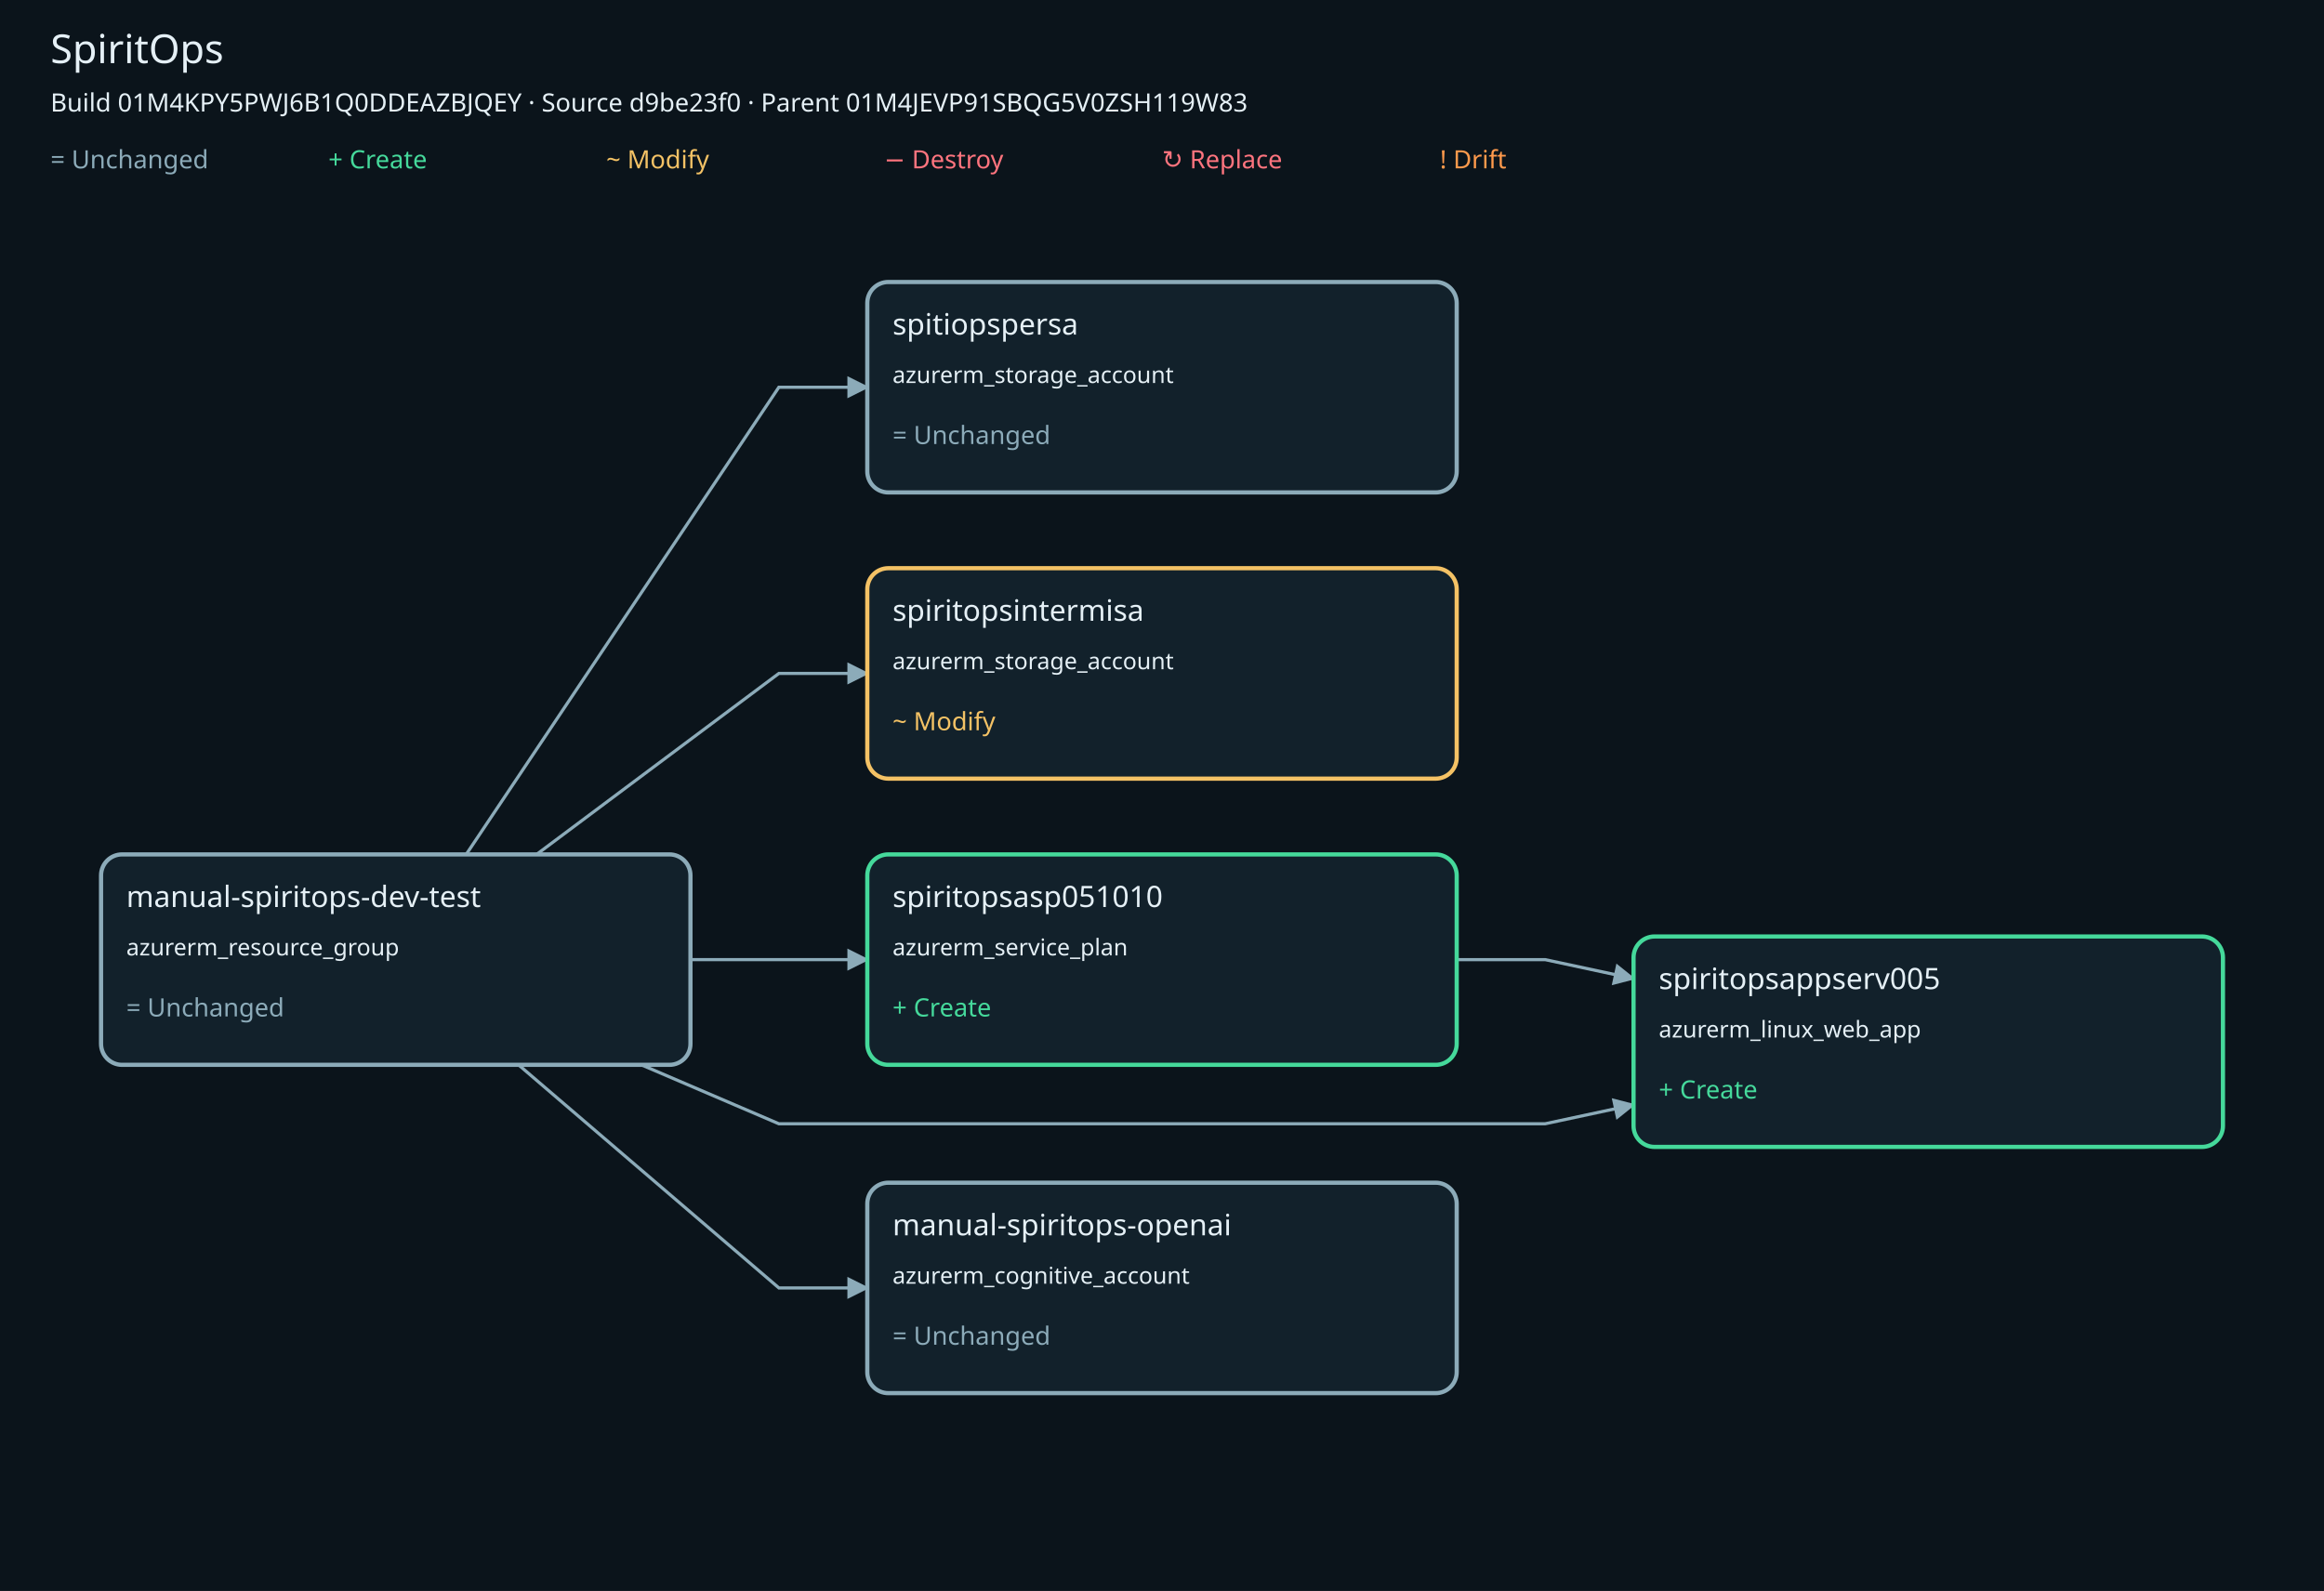
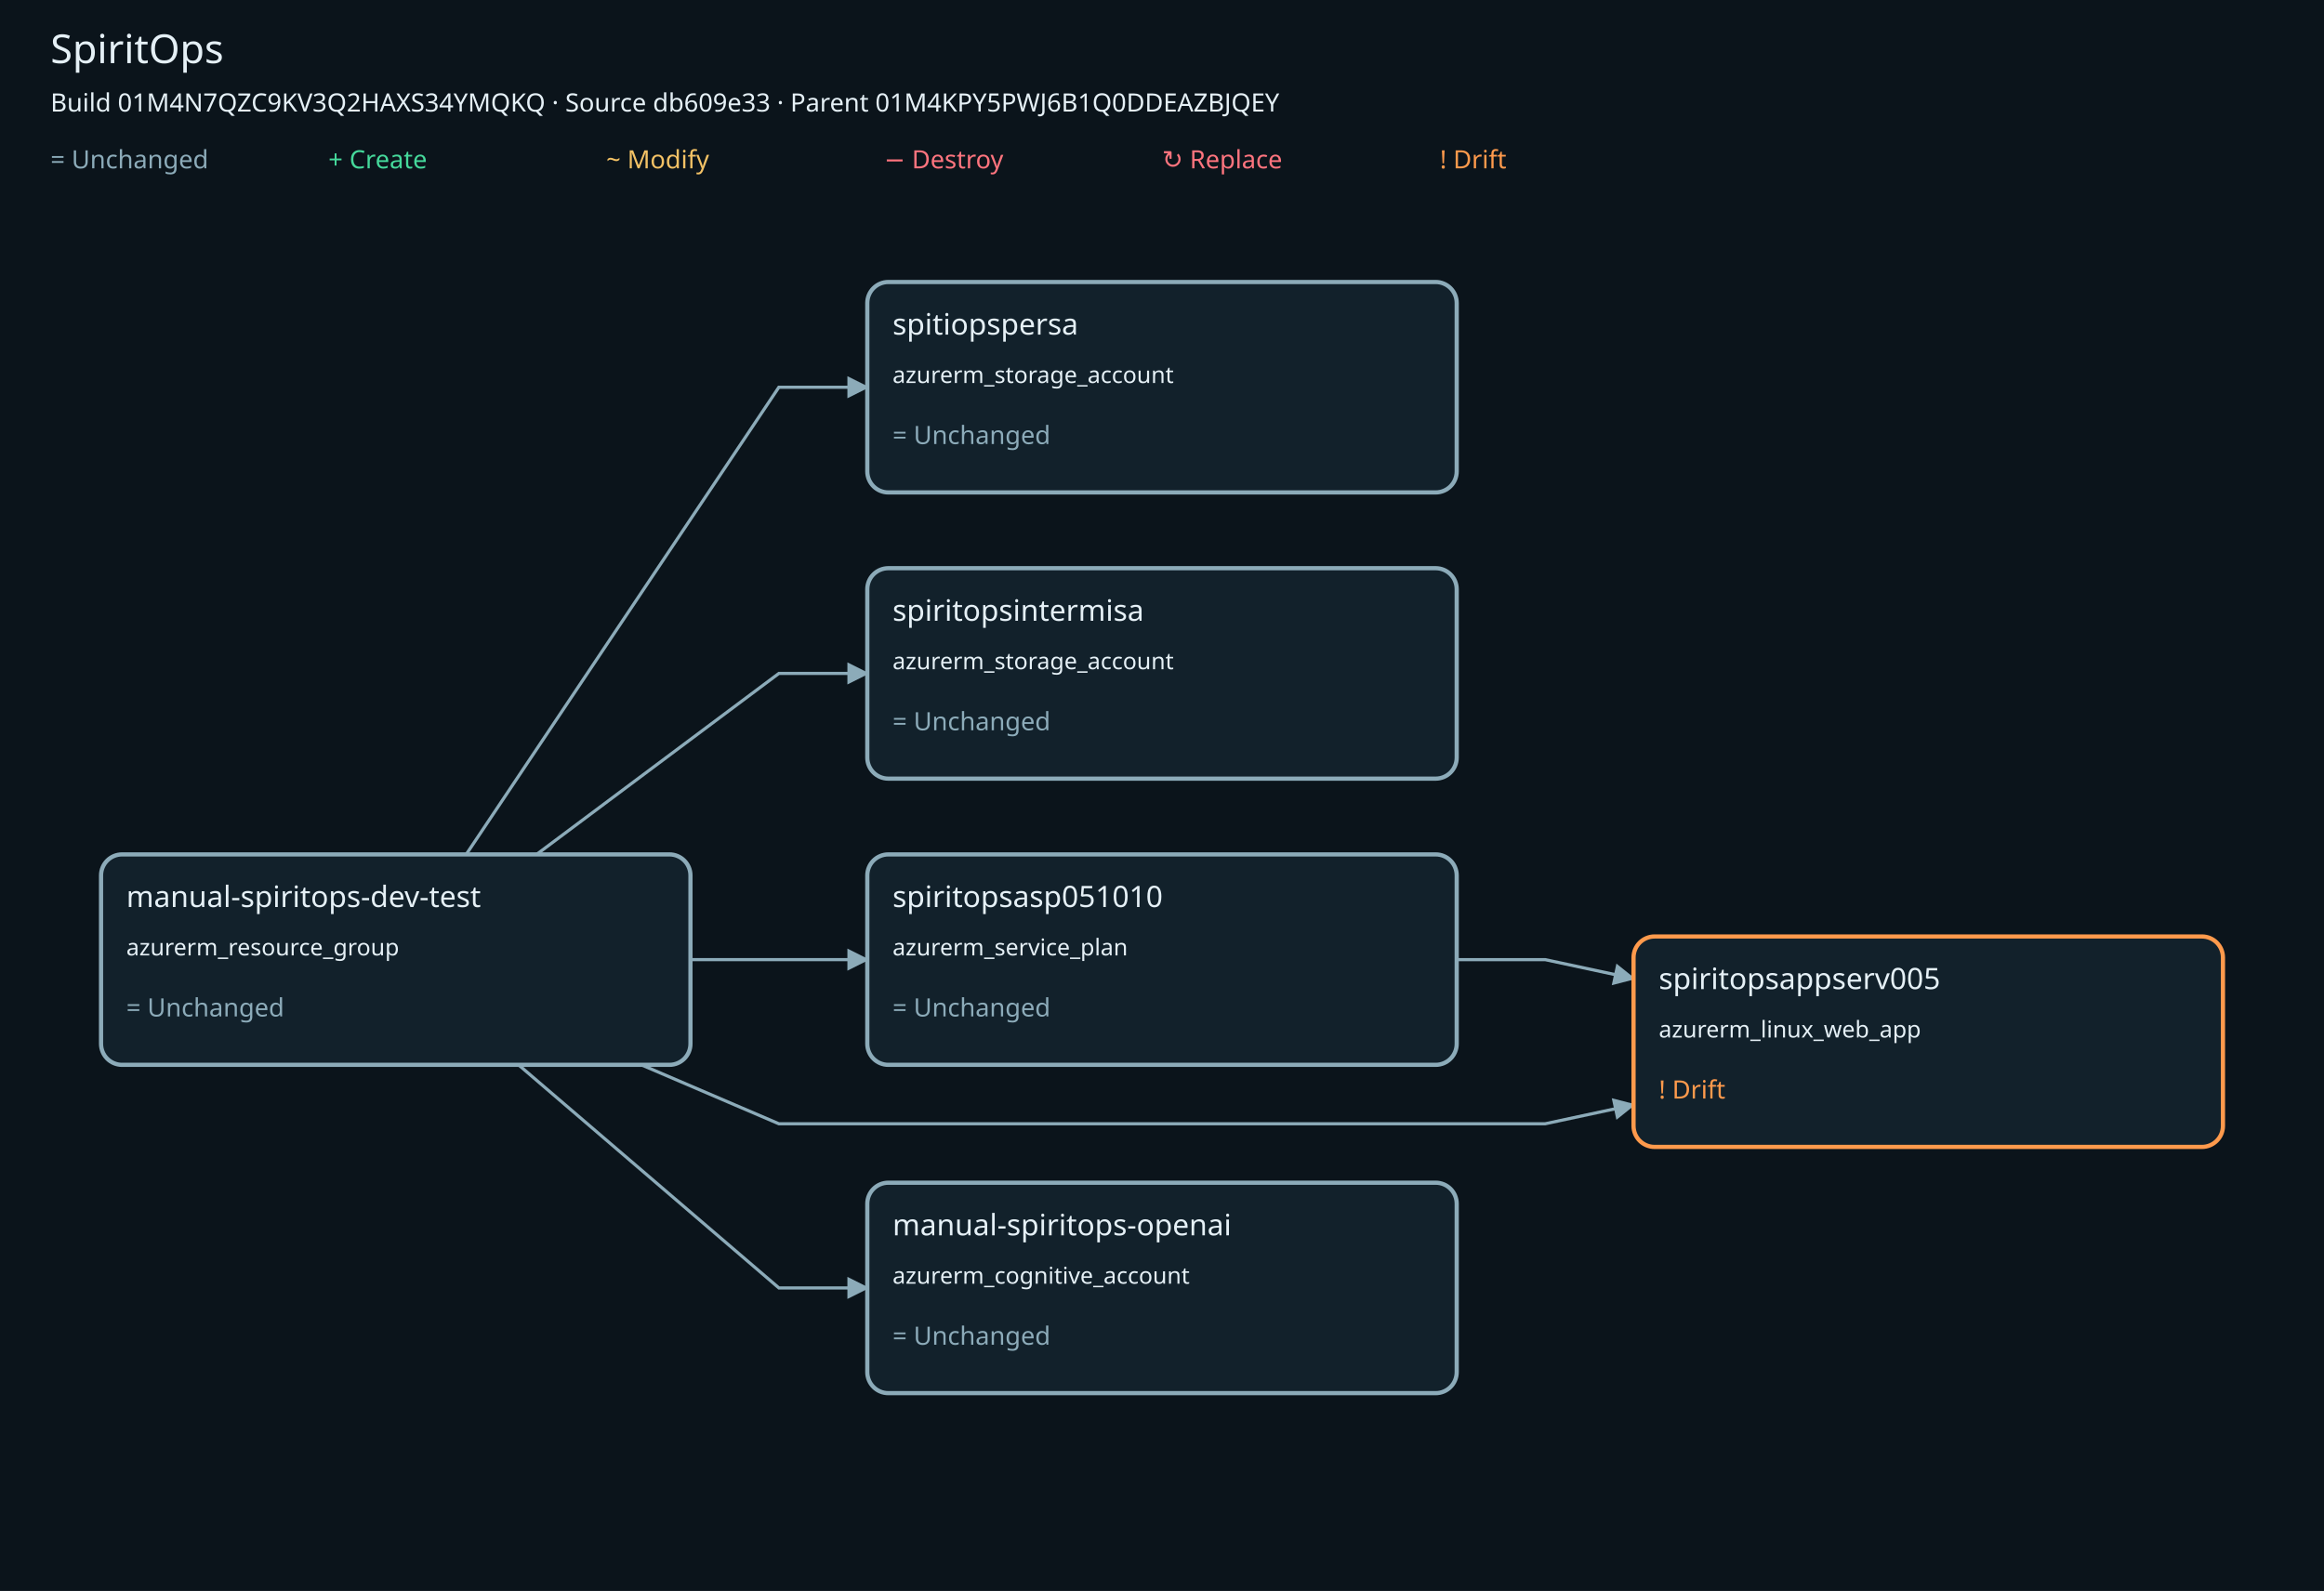
- <svg xmlns="http://www.w3.org/2000/svg" viewBox="0 0 1104 756" role="img" aria-labelledby="title description" data-build-id="01M4KPY5PWJ6B1Q0DDEAZBJQEY">
+ <svg xmlns="http://www.w3.org/2000/svg" viewBox="0 0 1104 756" role="img" aria-labelledby="title description" data-build-id="01M4N7QZC9KV3Q2HAXS34YMQKQ">
  <defs>
    <marker id="arrow" viewBox="0 0 10 10" refX="9" refY="5" markerWidth="7" markerHeight="7" orient="auto-start-reverse">
      <path d="M 0 0 L 10 5 L 0 10 z" fill="#8cabb9" />
    </marker>
  </defs>
  <rect width="1104" height="756" fill="#0b141b" />
  <g font-family="sans-serif" fill="#e5f0f6">
    <text x="24" y="30" font-size="19">SpiritOps</text>
-     <text x="24" y="53" font-size="12">Build 01M4KPY5PWJ6B1Q0DDEAZBJQEY · Source d9be23f0 · Parent 01M4JEVP91SBQG5V0ZSH119W83</text>
+     <text x="24" y="53" font-size="12">Build 01M4N7QZC9KV3Q2HAXS34YMQKQ · Source db609e33 · Parent 01M4KPY5PWJ6B1Q0DDEAZBJQEY</text>
    <text x="24" y="80" font-size="12" fill="#8cabb9">= Unchanged</text>
    <text x="156" y="80" font-size="12" fill="#45d99b">+ Create</text>
    <text x="288" y="80" font-size="12" fill="#f4c265">~ Modify</text>
    <text x="420" y="80" font-size="12" fill="#ff747e">− Destroy</text>
    <text x="552" y="80" font-size="12" fill="#ff747e">↻ Replace</text>
    <text x="684" y="80" font-size="12" fill="#ff9a4c">! Drift</text>
    <polyline points="246.33,506 370,612 412,612" fill="none" stroke="#8cabb9" stroke-width="1.5" marker-end="url(#arrow)" />
    <polyline points="304.67,506 370,534 552,534 734,534 776,525" fill="none" stroke="#8cabb9" stroke-width="1.5" marker-end="url(#arrow)" />
    <polyline points="328,456 370,456 412,456" fill="none" stroke="#8cabb9" stroke-width="1.5" marker-end="url(#arrow)" />
    <polyline points="254.91,406 370,320 412,320" fill="none" stroke="#8cabb9" stroke-width="1.5" marker-end="url(#arrow)" />
    <polyline points="221.46,406 370,184 412,184" fill="none" stroke="#8cabb9" stroke-width="1.5" marker-end="url(#arrow)" />
    <polyline points="692,456 734,456 776,465" fill="none" stroke="#8cabb9" stroke-width="1.5" marker-end="url(#arrow)" />
-     <g id="n1aa9f996867e10794bd2b5a1f2275eb432aa3a4db42c404cdebfda587b0256b3" data-address="azurerm_cognitive_account.manual_spiritops_openai" data-build-id="01M4KPY5PWJ6B1Q0DDEAZBJQEY">
-       <a href="https://github.com/jeffy555/trainer/blob/d9be23f01367665304573f0dcf247195f4a3674e/main.tf" aria-label="Open azurerm_cognitive_account.manual_spiritops_openai source">
+     <g id="n1aa9f996867e10794bd2b5a1f2275eb432aa3a4db42c404cdebfda587b0256b3" data-address="azurerm_cognitive_account.manual_spiritops_openai" data-build-id="01M4N7QZC9KV3Q2HAXS34YMQKQ">
+       <a href="https://github.com/jeffy555/trainer/blob/db609e337942d49cc2fcf62929a35db95091385c/main.tf" aria-label="Open azurerm_cognitive_account.manual_spiritops_openai source">
        <rect x="412" y="562" width="280" height="100" rx="10" fill="#12212b" stroke="#8cabb9" stroke-width="2" />
        <text x="424" y="587" font-size="14">manual-spiritops-openai</text>
        <text x="424" y="610" font-size="11">azurerm_cognitive_account</text>
        <text x="424" y="639" font-size="12" fill="#8cabb9">= Unchanged</text>
      </a>
    </g>
-     <g id="n8e04e6d34a51908ca4b2ae6edcc641e2a70247b9d5101fc6a3b7574c93f6564e" data-address="azurerm_linux_web_app.spiritopsappserv005" data-build-id="01M4KPY5PWJ6B1Q0DDEAZBJQEY">
-       <a href="https://github.com/jeffy555/trainer/blob/d9be23f01367665304573f0dcf247195f4a3674e/main.tf" aria-label="Open azurerm_linux_web_app.spiritopsappserv005 source">
-         <rect x="776" y="445" width="280" height="100" rx="10" fill="#12212b" stroke="#45d99b" stroke-width="2" />
+     <g id="n8e04e6d34a51908ca4b2ae6edcc641e2a70247b9d5101fc6a3b7574c93f6564e" data-address="azurerm_linux_web_app.spiritopsappserv005" data-build-id="01M4N7QZC9KV3Q2HAXS34YMQKQ">
+       <a href="https://github.com/jeffy555/trainer/blob/db609e337942d49cc2fcf62929a35db95091385c/main.tf" aria-label="Open azurerm_linux_web_app.spiritopsappserv005 source">
+         <rect x="776" y="445" width="280" height="100" rx="10" fill="#12212b" stroke="#ff9a4c" stroke-width="2" />
        <text x="788" y="470" font-size="14">spiritopsappserv005</text>
        <text x="788" y="493" font-size="11">azurerm_linux_web_app</text>
-         <text x="788" y="522" font-size="12" fill="#45d99b">+ Create</text>
+         <text x="788" y="522" font-size="12" fill="#ff9a4c">! Drift</text>
      </a>
    </g>
-     <g id="n762d54d5e87c26e298ce643b383efc403b4346c891c587d0daa9444031c4ce6e" data-address="azurerm_resource_group.manual_spiritops_dev_test" data-build-id="01M4KPY5PWJ6B1Q0DDEAZBJQEY">
-       <a href="https://github.com/jeffy555/trainer/blob/d9be23f01367665304573f0dcf247195f4a3674e/main.tf" aria-label="Open azurerm_resource_group.manual_spiritops_dev_test source">
+     <g id="n762d54d5e87c26e298ce643b383efc403b4346c891c587d0daa9444031c4ce6e" data-address="azurerm_resource_group.manual_spiritops_dev_test" data-build-id="01M4N7QZC9KV3Q2HAXS34YMQKQ">
+       <a href="https://github.com/jeffy555/trainer/blob/db609e337942d49cc2fcf62929a35db95091385c/main.tf" aria-label="Open azurerm_resource_group.manual_spiritops_dev_test source">
        <rect x="48" y="406" width="280" height="100" rx="10" fill="#12212b" stroke="#8cabb9" stroke-width="2" />
        <text x="60" y="431" font-size="14">manual-spiritops-dev-test</text>
        <text x="60" y="454" font-size="11">azurerm_resource_group</text>
        <text x="60" y="483" font-size="12" fill="#8cabb9">= Unchanged</text>
      </a>
    </g>
-     <g id="n2a20be5e1e1cbea10bfd76484e82596dba6ac7b5819158bd99ab027bd4d50692" data-address="azurerm_service_plan.spiritopsasp051010" data-build-id="01M4KPY5PWJ6B1Q0DDEAZBJQEY">
-       <a href="https://github.com/jeffy555/trainer/blob/d9be23f01367665304573f0dcf247195f4a3674e/main.tf" aria-label="Open azurerm_service_plan.spiritopsasp051010 source">
-         <rect x="412" y="406" width="280" height="100" rx="10" fill="#12212b" stroke="#45d99b" stroke-width="2" />
+     <g id="n2a20be5e1e1cbea10bfd76484e82596dba6ac7b5819158bd99ab027bd4d50692" data-address="azurerm_service_plan.spiritopsasp051010" data-build-id="01M4N7QZC9KV3Q2HAXS34YMQKQ">
+       <a href="https://github.com/jeffy555/trainer/blob/db609e337942d49cc2fcf62929a35db95091385c/main.tf" aria-label="Open azurerm_service_plan.spiritopsasp051010 source">
+         <rect x="412" y="406" width="280" height="100" rx="10" fill="#12212b" stroke="#8cabb9" stroke-width="2" />
        <text x="424" y="431" font-size="14">spiritopsasp051010</text>
        <text x="424" y="454" font-size="11">azurerm_service_plan</text>
-         <text x="424" y="483" font-size="12" fill="#45d99b">+ Create</text>
+         <text x="424" y="483" font-size="12" fill="#8cabb9">= Unchanged</text>
      </a>
    </g>
-     <g id="ned6471c8e21752241dfd57f74e15eebbde7c642bd0bb4ce5e98cc8ae96e3c8fa" data-address="azurerm_storage_account.spiritopsintermisa" data-build-id="01M4KPY5PWJ6B1Q0DDEAZBJQEY">
-       <a href="https://github.com/jeffy555/trainer/blob/d9be23f01367665304573f0dcf247195f4a3674e/main.tf" aria-label="Open azurerm_storage_account.spiritopsintermisa source">
-         <rect x="412" y="270" width="280" height="100" rx="10" fill="#12212b" stroke="#f4c265" stroke-width="2" />
+     <g id="ned6471c8e21752241dfd57f74e15eebbde7c642bd0bb4ce5e98cc8ae96e3c8fa" data-address="azurerm_storage_account.spiritopsintermisa" data-build-id="01M4N7QZC9KV3Q2HAXS34YMQKQ">
+       <a href="https://github.com/jeffy555/trainer/blob/db609e337942d49cc2fcf62929a35db95091385c/main.tf" aria-label="Open azurerm_storage_account.spiritopsintermisa source">
+         <rect x="412" y="270" width="280" height="100" rx="10" fill="#12212b" stroke="#8cabb9" stroke-width="2" />
        <text x="424" y="295" font-size="14">spiritopsintermisa</text>
        <text x="424" y="318" font-size="11">azurerm_storage_account</text>
-         <text x="424" y="347" font-size="12" fill="#f4c265">~ Modify</text>
+         <text x="424" y="347" font-size="12" fill="#8cabb9">= Unchanged</text>
      </a>
    </g>
-     <g id="n70deea79ecff8272da901319ddd7fdcd91f10f951aa46cc4598df86b5d585375" data-address="azurerm_storage_account.spiritopspersa" data-build-id="01M4KPY5PWJ6B1Q0DDEAZBJQEY">
-       <a href="https://github.com/jeffy555/trainer/blob/d9be23f01367665304573f0dcf247195f4a3674e/main.tf" aria-label="Open azurerm_storage_account.spiritopspersa source">
+     <g id="n70deea79ecff8272da901319ddd7fdcd91f10f951aa46cc4598df86b5d585375" data-address="azurerm_storage_account.spiritopspersa" data-build-id="01M4N7QZC9KV3Q2HAXS34YMQKQ">
+       <a href="https://github.com/jeffy555/trainer/blob/db609e337942d49cc2fcf62929a35db95091385c/main.tf" aria-label="Open azurerm_storage_account.spiritopspersa source">
        <rect x="412" y="134" width="280" height="100" rx="10" fill="#12212b" stroke="#8cabb9" stroke-width="2" />
        <text x="424" y="159" font-size="14">spitiopspersa</text>
        <text x="424" y="182" font-size="11">azurerm_storage_account</text>
        <text x="424" y="211" font-size="12" fill="#8cabb9">= Unchanged</text>
      </a>
    </g>
  </g>
</svg>
